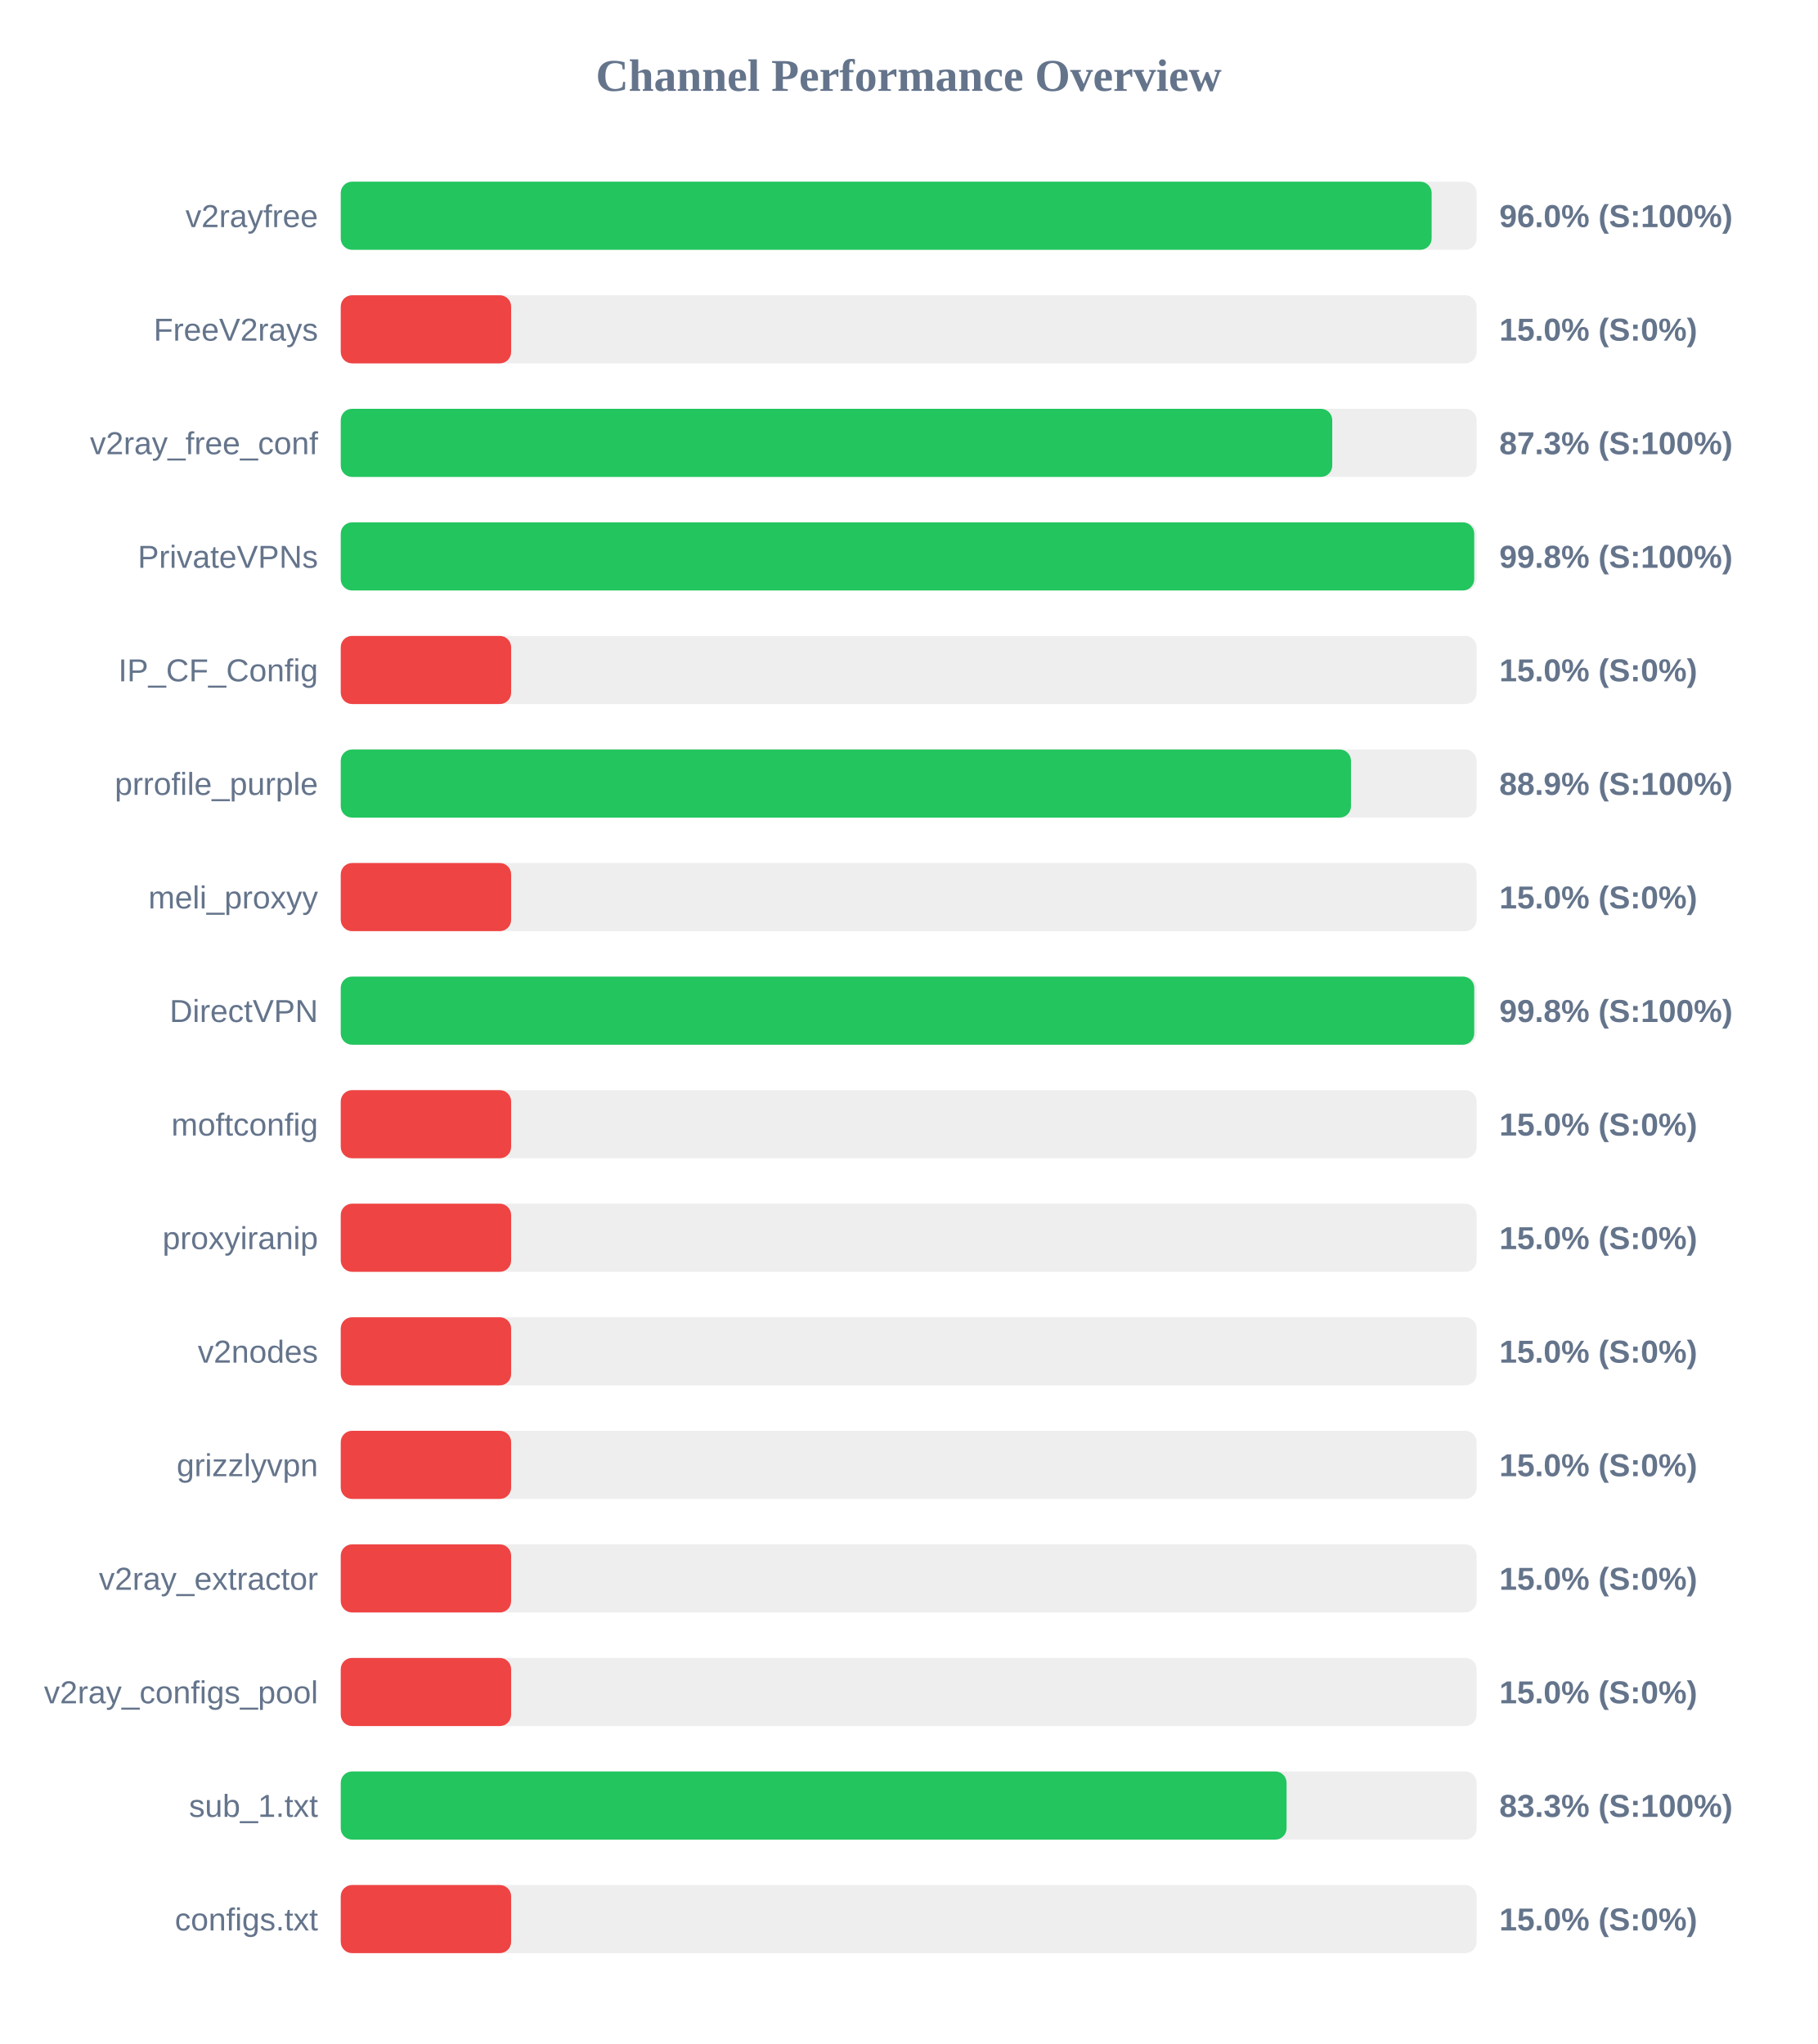
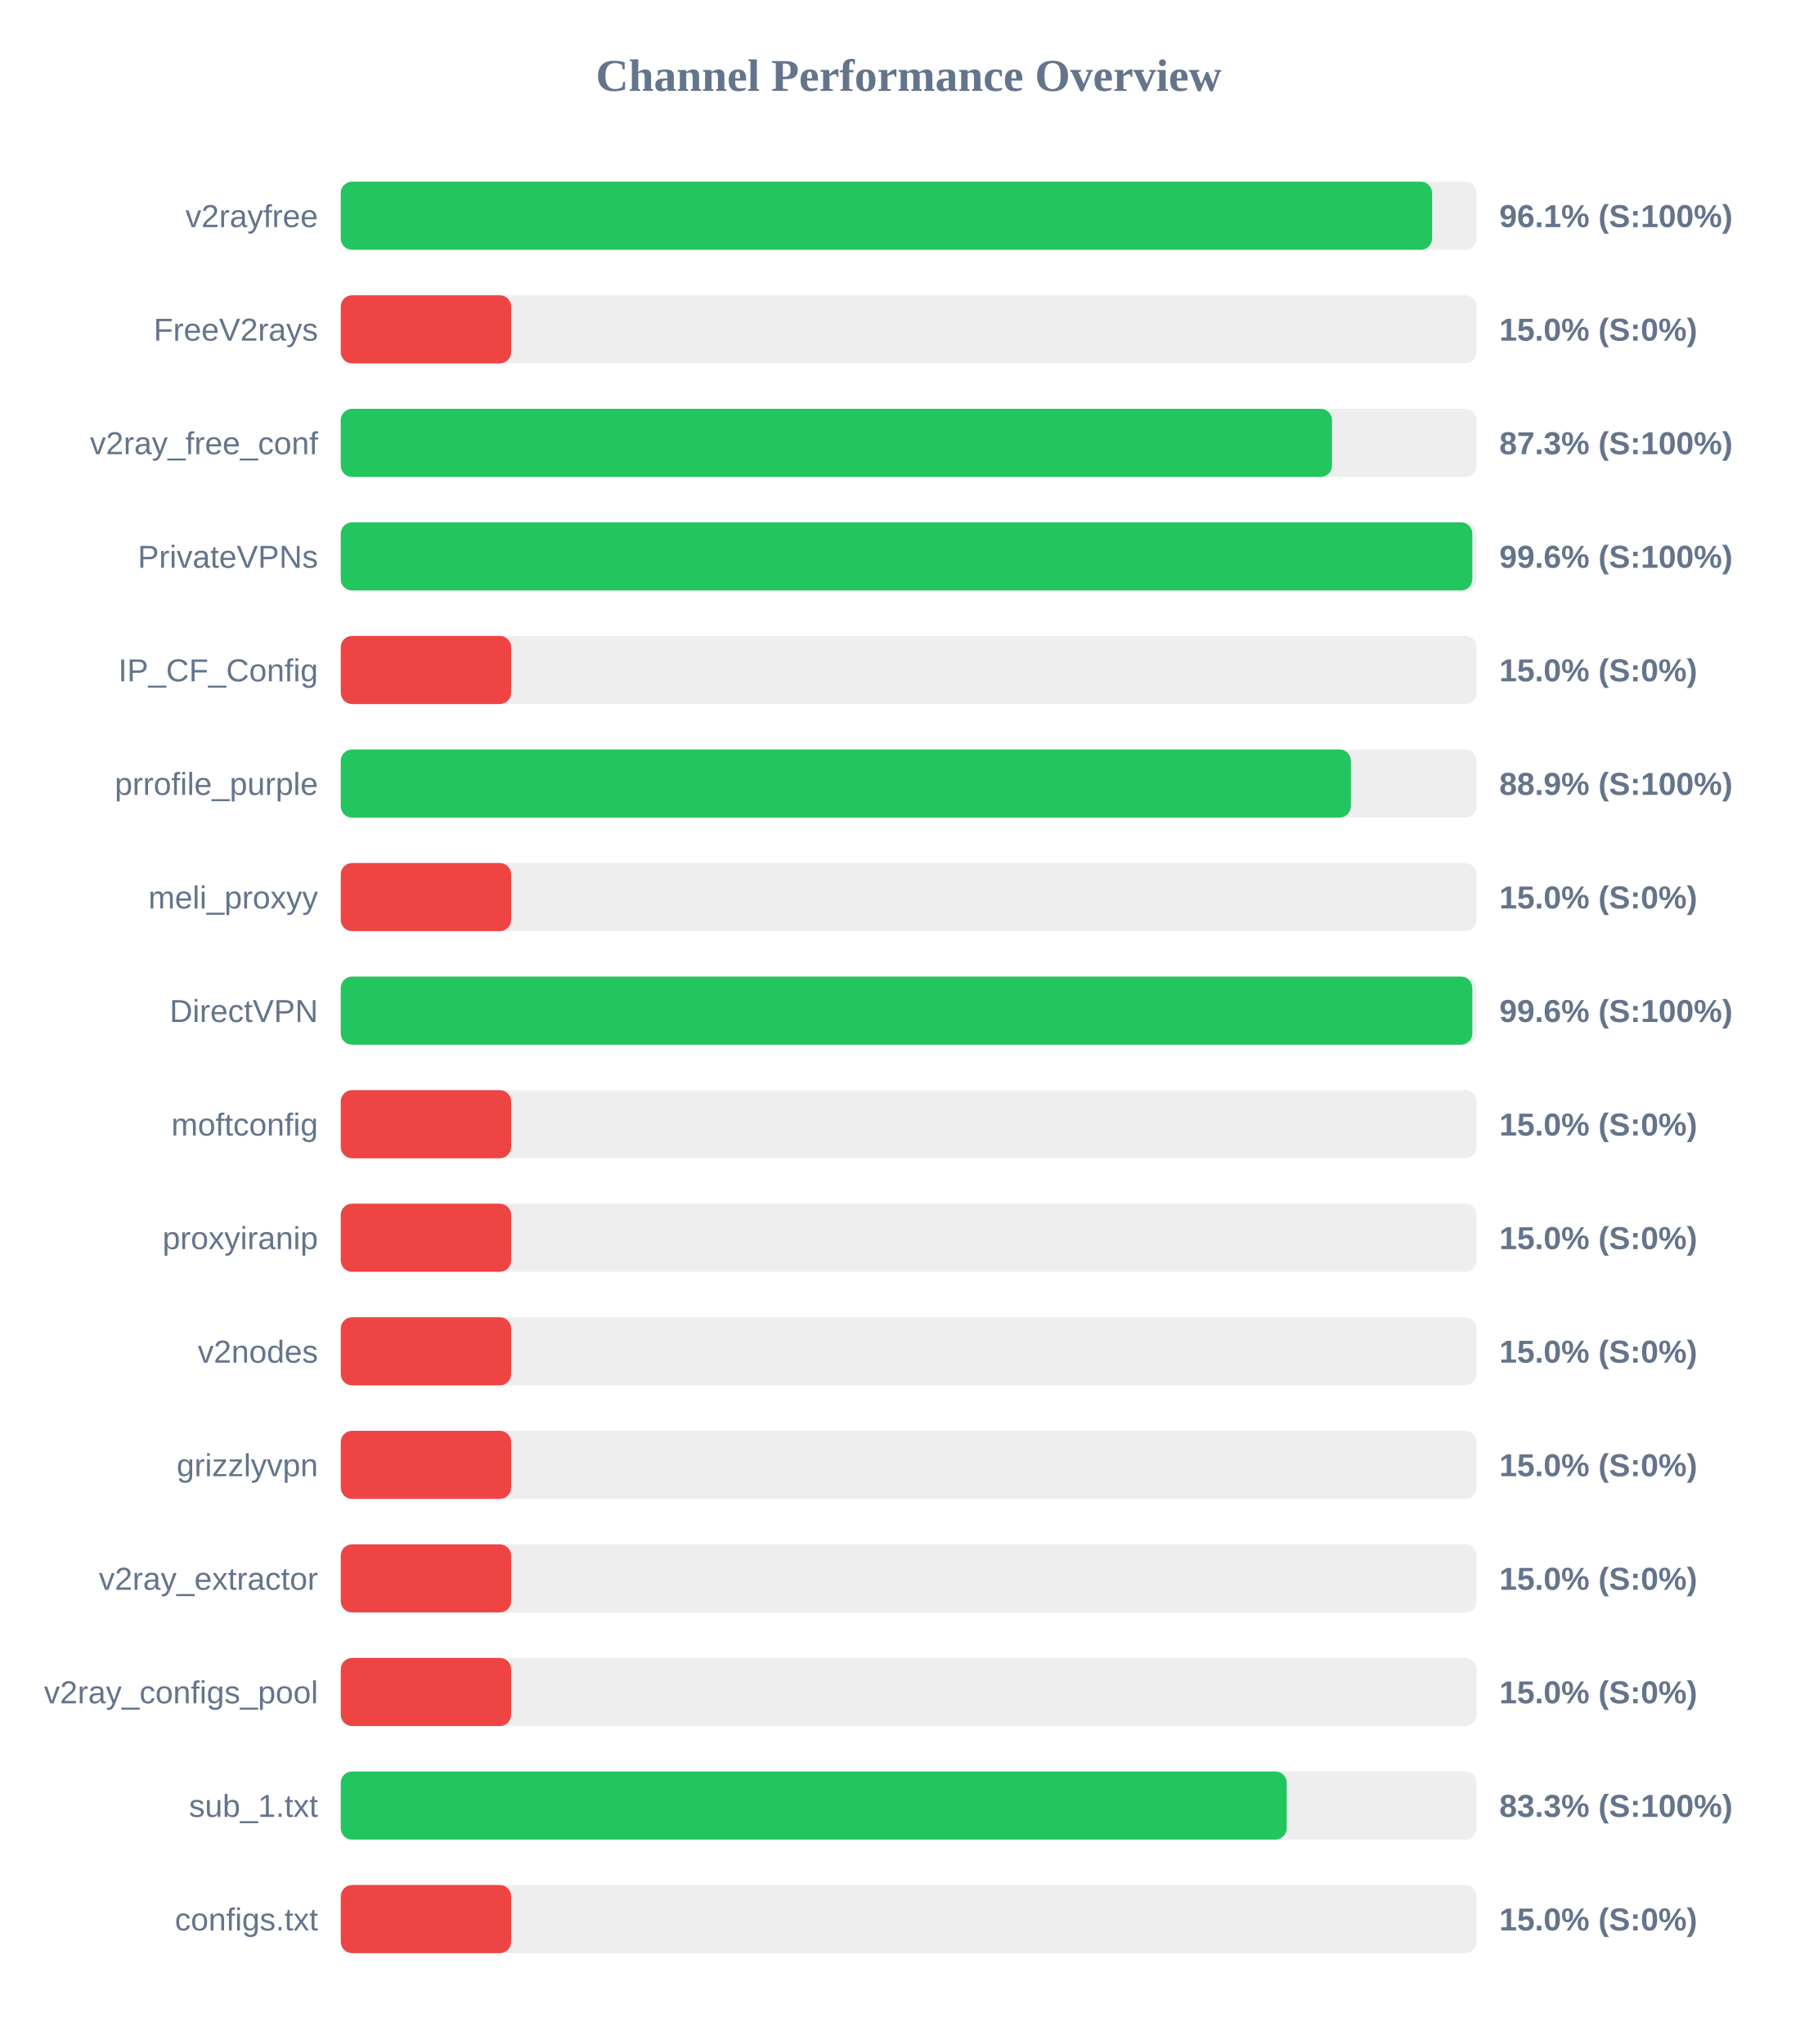
<svg xmlns="http://www.w3.org/2000/svg" width="800" height="900" version="1.1">
  <style>
        .row { font: 14px Arial; fill: #64748b; }
        .score { font: bold 14px Arial; fill: #64748b; }
    </style>
  <text x="400" y="40" text-anchor="middle" font-size="20px" font-weight="bold" fill="#64748b">Channel Performance Overview</text>
  <rect x="150" y="80" width="500" height="30" fill="#eee" rx="5" />
-   <rect x="150" y="80" width="480.2" height="30" fill="#22c55e" rx="5" />
+   <rect x="150" y="80" width="480.4" height="30" fill="#22c55e" rx="5" />
  <text x="140" y="100" text-anchor="end" class="row">v2rayfree</text>
-   <text x="660" y="100" text-anchor="start" class="score">96.0% (S:100%)</text>
+   <text x="660" y="100" text-anchor="start" class="score">96.1% (S:100%)</text>
  <rect x="150" y="130" width="500" height="30" fill="#eee" rx="5" />
  <rect x="150" y="130" width="75.0" height="30" fill="#ef4444" rx="5" />
  <text x="140" y="150" text-anchor="end" class="row">FreeV2rays</text>
  <text x="660" y="150" text-anchor="start" class="score">15.0% (S:0%)</text>
  <rect x="150" y="180" width="500" height="30" fill="#eee" rx="5" />
-   <rect x="150" y="180" width="436.45" height="30" fill="#22c55e" rx="5" />
+   <rect x="150" y="180" width="436.35" height="30" fill="#22c55e" rx="5" />
  <text x="140" y="200" text-anchor="end" class="row">v2ray_free_conf</text>
  <text x="660" y="200" text-anchor="start" class="score">87.3% (S:100%)</text>
  <rect x="150" y="230" width="500" height="30" fill="#eee" rx="5" />
-   <rect x="150" y="230" width="498.95" height="30" fill="#22c55e" rx="5" />
+   <rect x="150" y="230" width="498.1" height="30" fill="#22c55e" rx="5" />
  <text x="140" y="250" text-anchor="end" class="row">PrivateVPNs</text>
-   <text x="660" y="250" text-anchor="start" class="score">99.8% (S:100%)</text>
+   <text x="660" y="250" text-anchor="start" class="score">99.6% (S:100%)</text>
  <rect x="150" y="280" width="500" height="30" fill="#eee" rx="5" />
  <rect x="150" y="280" width="75.0" height="30" fill="#ef4444" rx="5" />
  <text x="140" y="300" text-anchor="end" class="row">IP_CF_Config</text>
  <text x="660" y="300" text-anchor="start" class="score">15.0% (S:0%)</text>
  <rect x="150" y="330" width="500" height="30" fill="#eee" rx="5" />
-   <rect x="150" y="330" width="444.7" height="30" fill="#22c55e" rx="5" />
+   <rect x="150" y="330" width="444.65" height="30" fill="#22c55e" rx="5" />
  <text x="140" y="350" text-anchor="end" class="row">prrofile_purple</text>
  <text x="660" y="350" text-anchor="start" class="score">88.9% (S:100%)</text>
  <rect x="150" y="380" width="500" height="30" fill="#eee" rx="5" />
  <rect x="150" y="380" width="75.0" height="30" fill="#ef4444" rx="5" />
  <text x="140" y="400" text-anchor="end" class="row">meli_proxyy</text>
  <text x="660" y="400" text-anchor="start" class="score">15.0% (S:0%)</text>
  <rect x="150" y="430" width="500" height="30" fill="#eee" rx="5" />
-   <rect x="150" y="430" width="498.95" height="30" fill="#22c55e" rx="5" />
+   <rect x="150" y="430" width="498.1" height="30" fill="#22c55e" rx="5" />
  <text x="140" y="450" text-anchor="end" class="row">DirectVPN</text>
-   <text x="660" y="450" text-anchor="start" class="score">99.8% (S:100%)</text>
+   <text x="660" y="450" text-anchor="start" class="score">99.6% (S:100%)</text>
  <rect x="150" y="480" width="500" height="30" fill="#eee" rx="5" />
  <rect x="150" y="480" width="75.0" height="30" fill="#ef4444" rx="5" />
  <text x="140" y="500" text-anchor="end" class="row">moftconfig</text>
  <text x="660" y="500" text-anchor="start" class="score">15.0% (S:0%)</text>
  <rect x="150" y="530" width="500" height="30" fill="#eee" rx="5" />
  <rect x="150" y="530" width="75.0" height="30" fill="#ef4444" rx="5" />
  <text x="140" y="550" text-anchor="end" class="row">proxyiranip</text>
  <text x="660" y="550" text-anchor="start" class="score">15.0% (S:0%)</text>
  <rect x="150" y="580" width="500" height="30" fill="#eee" rx="5" />
  <rect x="150" y="580" width="75.0" height="30" fill="#ef4444" rx="5" />
  <text x="140" y="600" text-anchor="end" class="row">v2nodes</text>
  <text x="660" y="600" text-anchor="start" class="score">15.0% (S:0%)</text>
  <rect x="150" y="630" width="500" height="30" fill="#eee" rx="5" />
  <rect x="150" y="630" width="75.0" height="30" fill="#ef4444" rx="5" />
  <text x="140" y="650" text-anchor="end" class="row">grizzlyvpn</text>
  <text x="660" y="650" text-anchor="start" class="score">15.0% (S:0%)</text>
  <rect x="150" y="680" width="500" height="30" fill="#eee" rx="5" />
  <rect x="150" y="680" width="75.0" height="30" fill="#ef4444" rx="5" />
  <text x="140" y="700" text-anchor="end" class="row">v2ray_extractor</text>
  <text x="660" y="700" text-anchor="start" class="score">15.0% (S:0%)</text>
  <rect x="150" y="730" width="500" height="30" fill="#eee" rx="5" />
  <rect x="150" y="730" width="75.0" height="30" fill="#ef4444" rx="5" />
  <text x="140" y="750" text-anchor="end" class="row">v2ray_configs_pool</text>
  <text x="660" y="750" text-anchor="start" class="score">15.0% (S:0%)</text>
  <rect x="150" y="780" width="500" height="30" fill="#eee" rx="5" />
-   <rect x="150" y="780" width="416.35" height="30" fill="#22c55e" rx="5" />
+   <rect x="150" y="780" width="416.4" height="30" fill="#22c55e" rx="5" />
  <text x="140" y="800" text-anchor="end" class="row">sub_1.txt</text>
  <text x="660" y="800" text-anchor="start" class="score">83.3% (S:100%)</text>
  <rect x="150" y="830" width="500" height="30" fill="#eee" rx="5" />
  <rect x="150" y="830" width="75.0" height="30" fill="#ef4444" rx="5" />
  <text x="140" y="850" text-anchor="end" class="row">configs.txt</text>
  <text x="660" y="850" text-anchor="start" class="score">15.0% (S:0%)</text>
</svg>
